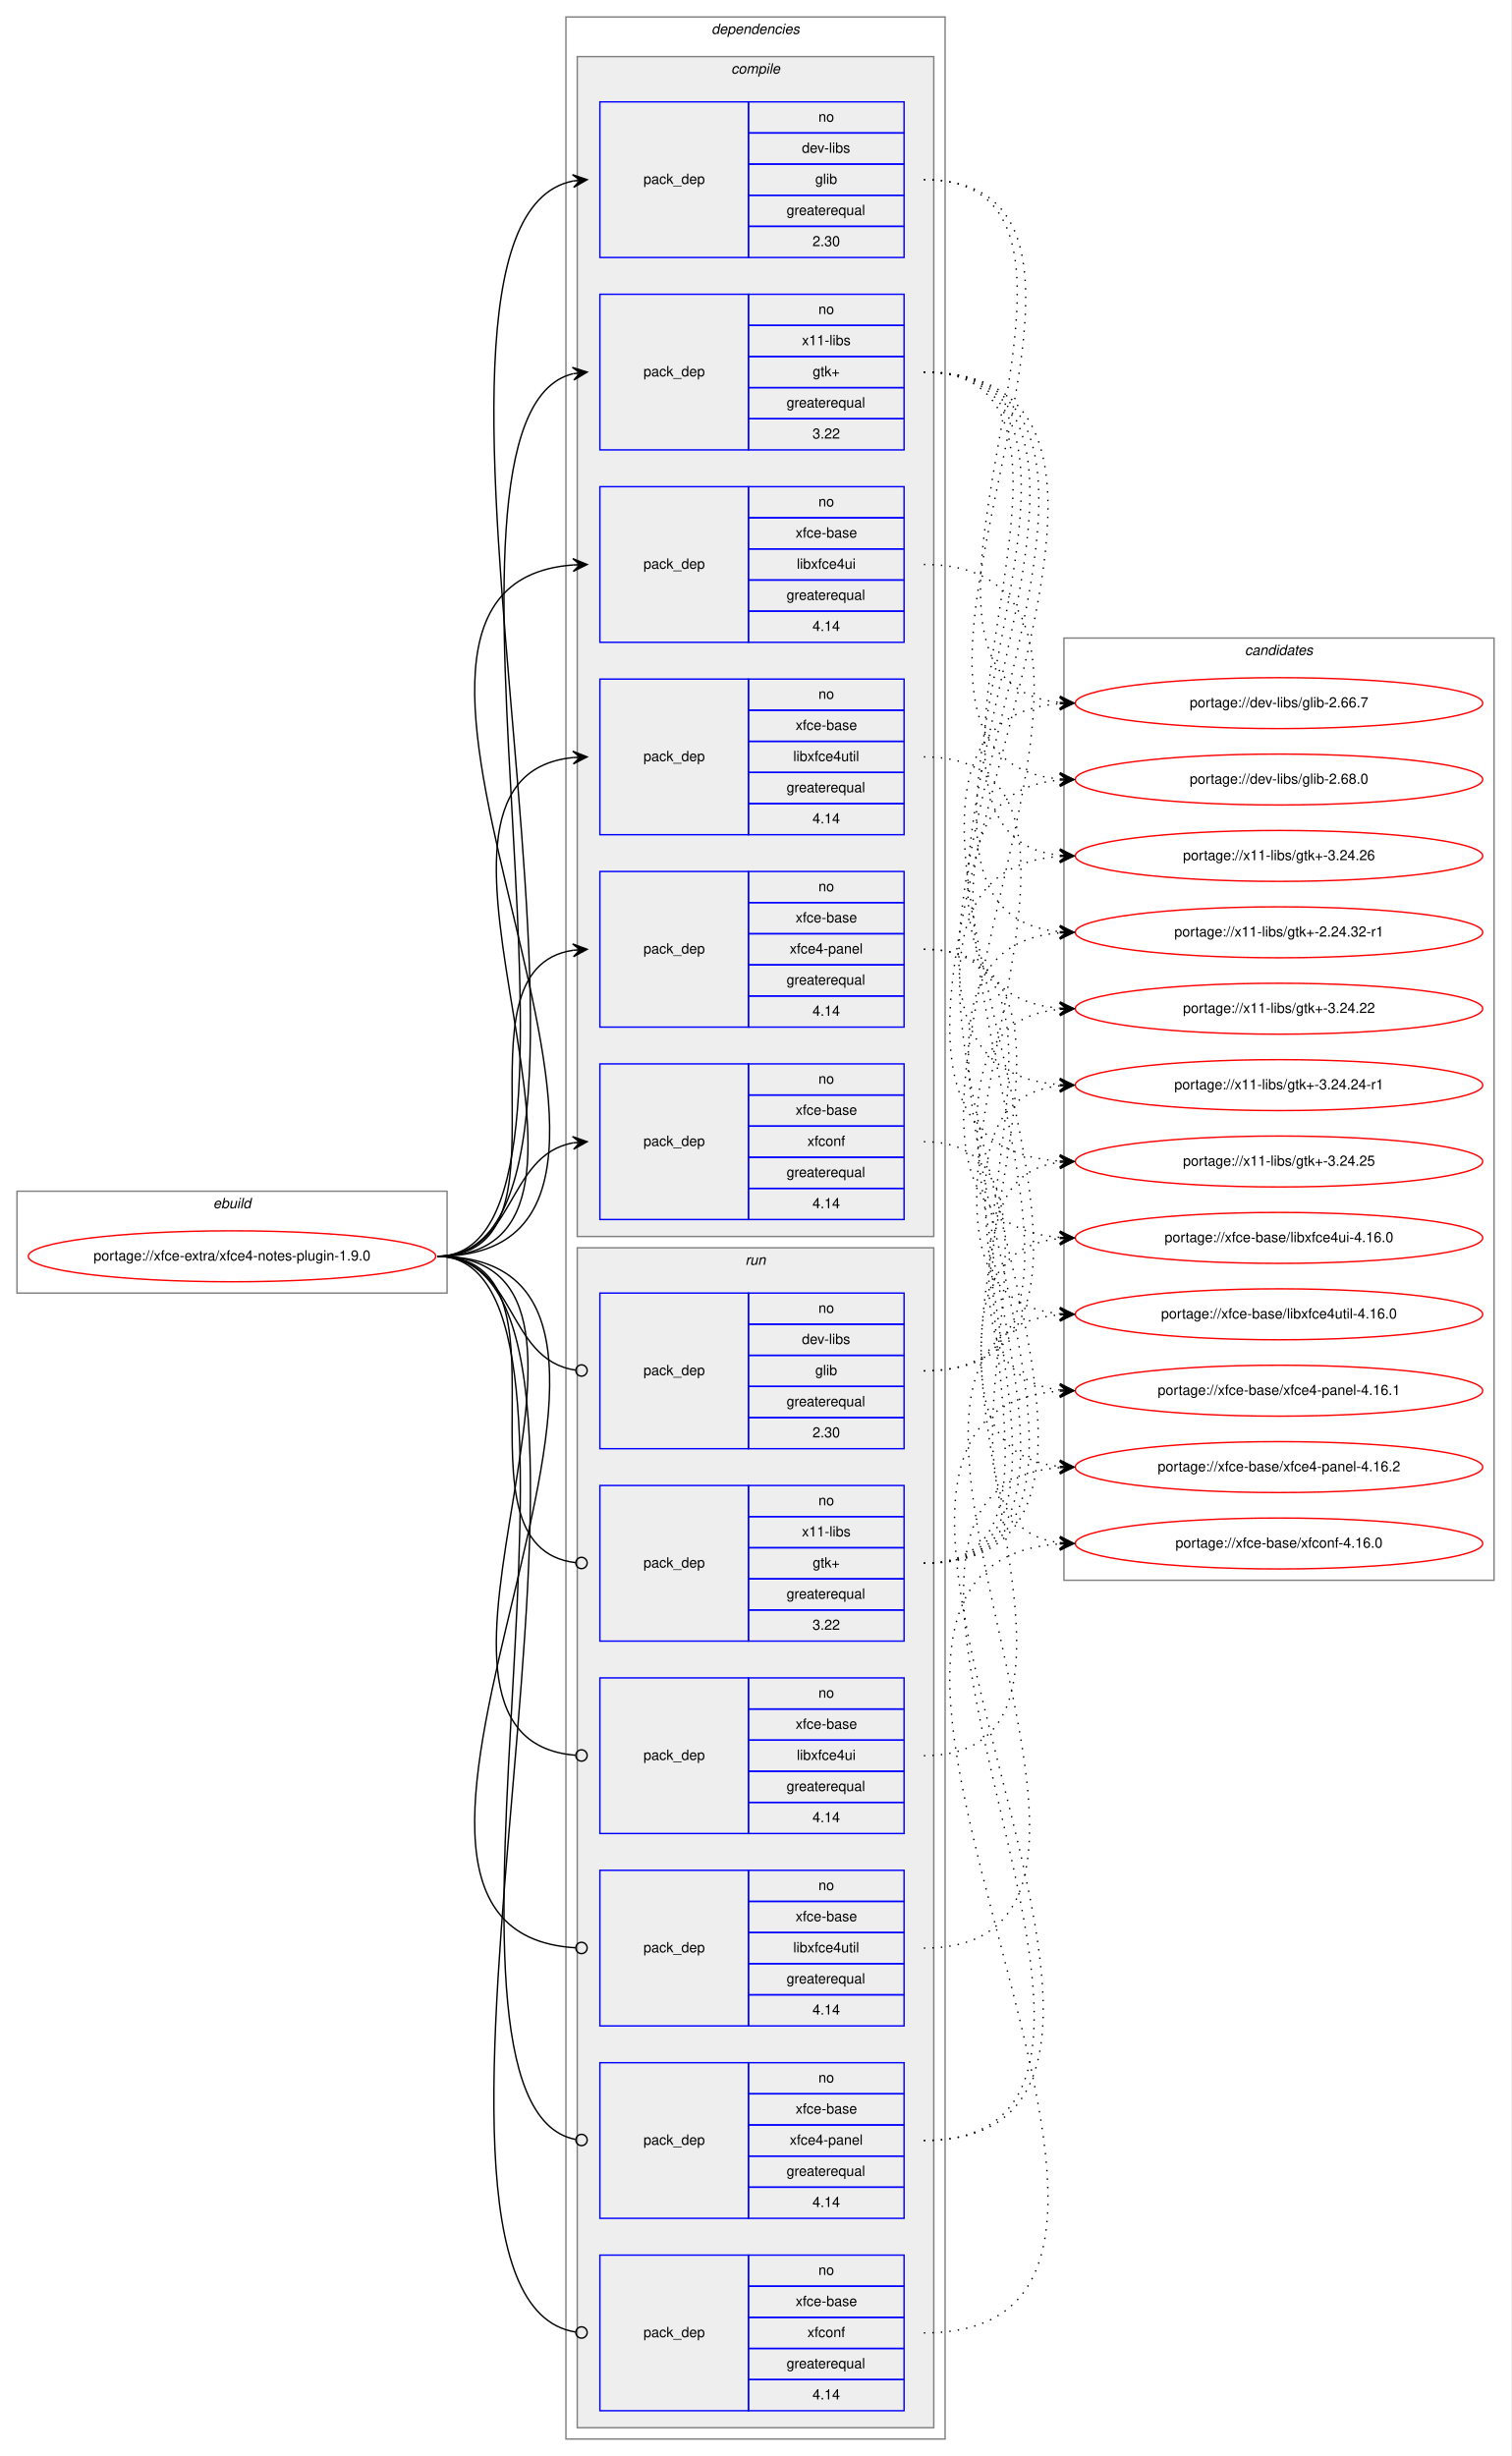
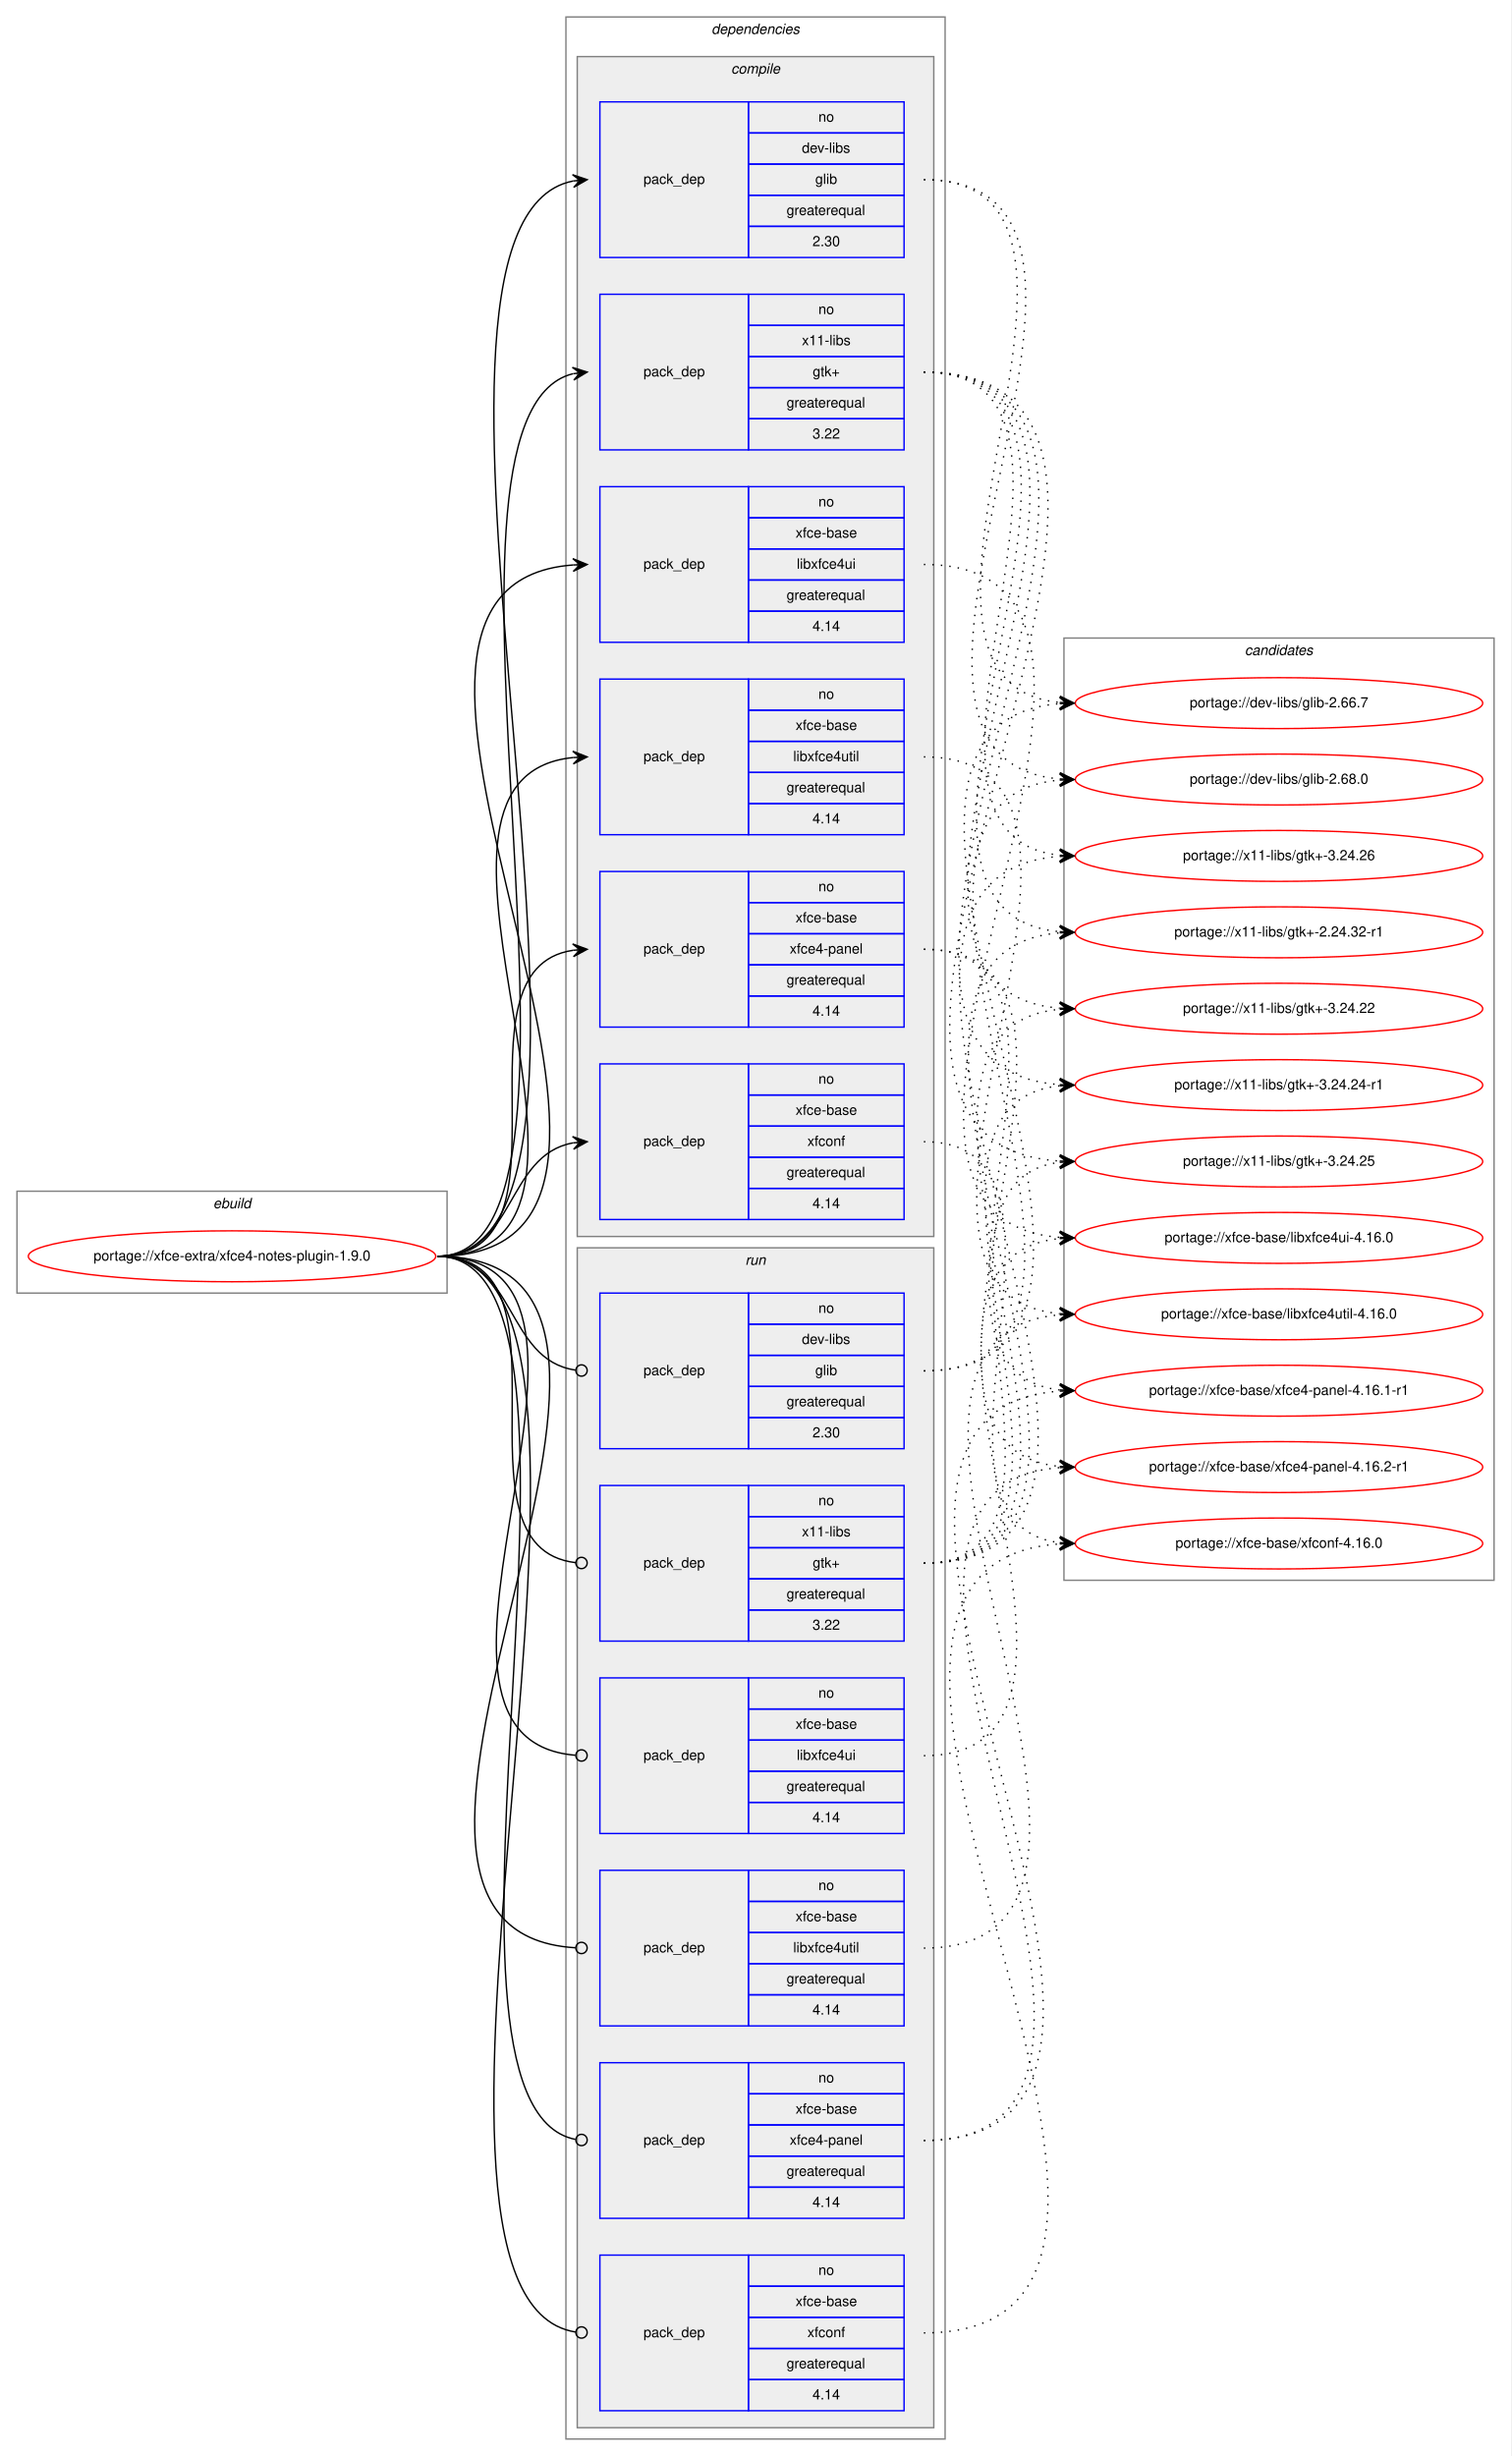
<svg xmlns="http://www.w3.org/2000/svg" xmlns:xlink="http://www.w3.org/1999/xlink" width="1068pt" height="1736pt" viewBox="0.00 0.00 1068.00 1736.00">
  <g id="graph0" class="graph" transform="scale(1 1) rotate(0) translate(4 1732)">
    <polygon fill="white" stroke="transparent" points="-4,4 -4,-1732 1064,-1732 1064,4 -4,4" />
    <g id="clust1" class="cluster">
      <polygon fill="none" stroke="gray" points="8,-818 8,-890 312,-890 312,-818 8,-818" />
      <text text-anchor="start" x="146.66" y="-878" font-family="Helvetica,sans-Serif" font-style="italic" font-size="10.00">ebuild</text>
    </g>
    <g id="clust2" class="cluster">
      <polygon fill="none" stroke="gray" points="396,-8 396,-1720 664,-1720 664,-8 396,-8" />
      <text text-anchor="start" x="498.88" y="-1708" font-family="Helvetica,sans-Serif" font-style="italic" font-size="10.00">dependencies</text>
    </g>
    <g id="clust3" class="cluster">
      <polygon fill="#eeeeee" stroke="gray" points="404,-858 404,-1692 656,-1692 656,-858 404,-858" />
      <text text-anchor="start" x="512.78" y="-1680" font-family="Helvetica,sans-Serif" font-style="italic" font-size="10.00">compile</text>
    </g>
    <g id="clust11" class="cluster">
      <polygon fill="#eeeeee" stroke="gray" points="404,-16 404,-850 656,-850 656,-16 404,-16" />
      <text text-anchor="start" x="522.78" y="-838" font-family="Helvetica,sans-Serif" font-style="italic" font-size="10.00">run</text>
    </g>
    <g id="clust18" class="cluster">
      <polygon fill="none" stroke="gray" points="748,-615 748,-1281 1052,-1281 1052,-615 748,-615" />
      <text text-anchor="start" x="875.82" y="-1269" font-family="Helvetica,sans-Serif" font-style="italic" font-size="10.00">candidates</text>
    </g>
    <g id="node1" class="node">
      <g id="a_node1">
        <a xlink:href="../xfce-extra/xfce4-notes-plugin-1.9.0.svg" xlink:title="portage://xfce-extra/xfce4-notes-plugin-1.9.0">
          <ellipse fill="none" stroke="red" cx="160" cy="-844" rx="144" ry="18" />
          <text text-anchor="middle" x="160" y="-841" font-family="Helvetica,sans-Serif" font-size="10.00">portage://xfce-extra/xfce4-notes-plugin-1.9.0</text>
        </a>
      </g>
    </g>
    <g id="node2" class="node">
      <polygon fill="none" stroke="blue" points="420,-1550 420,-1660 525,-1660 525,-1550 420,-1550" />
      <text text-anchor="start" x="450.82" y="-1602" font-family="Helvetica,sans-Serif" font-size="10.00">pack_dep</text>
      <polygon fill="none" stroke="blue" points="525,-1638 525,-1660 635,-1660 635,-1638 525,-1638" />
      <text text-anchor="start" x="574.44" y="-1646" font-family="Helvetica,sans-Serif" font-size="10.00">no</text>
      <polygon fill="none" stroke="blue" points="525,-1616 525,-1638 635,-1638 635,-1616 525,-1616" />
      <text text-anchor="start" x="562.78" y="-1624" font-family="Helvetica,sans-Serif" font-size="10.00">dev-libs</text>
      <polygon fill="none" stroke="blue" points="525,-1594 525,-1616 635,-1616 635,-1594 525,-1594" />
      <text text-anchor="start" x="572.22" y="-1602" font-family="Helvetica,sans-Serif" font-size="10.00">glib</text>
      <polygon fill="none" stroke="blue" points="525,-1572 525,-1594 635,-1594 635,-1572 525,-1572" />
      <text text-anchor="start" x="551.94" y="-1580" font-family="Helvetica,sans-Serif" font-size="10.00">greaterequal</text>
      <polygon fill="none" stroke="blue" points="525,-1550 525,-1572 635,-1572 635,-1550 525,-1550" />
      <text text-anchor="start" x="570.27" y="-1558" font-family="Helvetica,sans-Serif" font-size="10.00">2.30</text>
    </g>
    <g id="edge1" class="edge">
      <path fill="none" stroke="black" d="M305,-844C472.24,-844 249.74,-1574.11 401,-1604.05" />
      <polygon fill="black" stroke="black" points="411,-1605 400.62,-1608.54 406.02,-1604.53 401.04,-1604.06 401.04,-1604.06 401.04,-1604.06 406.02,-1604.53 401.47,-1599.58 411,-1605 411,-1605" />
    </g>
    <g id="node3" class="node">
      <polygon fill="none" stroke="blue" points="420,-1414 420,-1524 525,-1524 525,-1414 420,-1414" />
      <text text-anchor="start" x="450.82" y="-1466" font-family="Helvetica,sans-Serif" font-size="10.00">pack_dep</text>
      <polygon fill="none" stroke="blue" points="525,-1502 525,-1524 635,-1524 635,-1502 525,-1502" />
      <text text-anchor="start" x="574.44" y="-1510" font-family="Helvetica,sans-Serif" font-size="10.00">no</text>
      <polygon fill="none" stroke="blue" points="525,-1480 525,-1502 635,-1502 635,-1480 525,-1480" />
      <text text-anchor="start" x="562.78" y="-1488" font-family="Helvetica,sans-Serif" font-size="10.00">x11-libs</text>
      <polygon fill="none" stroke="blue" points="525,-1458 525,-1480 635,-1480 635,-1458 525,-1458" />
      <text text-anchor="start" x="570.41" y="-1466" font-family="Helvetica,sans-Serif" font-size="10.00">gtk+</text>
      <polygon fill="none" stroke="blue" points="525,-1436 525,-1458 635,-1458 635,-1436 525,-1436" />
      <text text-anchor="start" x="551.94" y="-1444" font-family="Helvetica,sans-Serif" font-size="10.00">greaterequal</text>
      <polygon fill="none" stroke="blue" points="525,-1414 525,-1436 635,-1436 635,-1414 525,-1414" />
      <text text-anchor="start" x="570.27" y="-1422" font-family="Helvetica,sans-Serif" font-size="10.00">3.22</text>
    </g>
    <g id="edge2" class="edge">
      <path fill="none" stroke="black" d="M305,-844C442.3,-844 278.85,-1437.66 400.87,-1467.81" />
      <polygon fill="black" stroke="black" points="411,-1469 400.54,-1472.3 406.03,-1468.42 401.07,-1467.83 401.07,-1467.83 401.07,-1467.83 406.03,-1468.42 401.59,-1463.37 411,-1469 411,-1469" />
    </g>
    <g id="node4" class="node">
      <polygon fill="none" stroke="blue" points="420,-1278 420,-1388 525,-1388 525,-1278 420,-1278" />
      <text text-anchor="start" x="450.82" y="-1330" font-family="Helvetica,sans-Serif" font-size="10.00">pack_dep</text>
      <polygon fill="none" stroke="blue" points="525,-1366 525,-1388 635,-1388 635,-1366 525,-1366" />
      <text text-anchor="start" x="574.44" y="-1374" font-family="Helvetica,sans-Serif" font-size="10.00">no</text>
      <polygon fill="none" stroke="blue" points="525,-1344 525,-1366 635,-1366 635,-1344 525,-1344" />
      <text text-anchor="start" x="558.33" y="-1352" font-family="Helvetica,sans-Serif" font-size="10.00">xfce-base</text>
      <polygon fill="none" stroke="blue" points="525,-1322 525,-1344 635,-1344 635,-1322 525,-1322" />
      <text text-anchor="start" x="559.16" y="-1330" font-family="Helvetica,sans-Serif" font-size="10.00">libxfce4ui</text>
      <polygon fill="none" stroke="blue" points="525,-1300 525,-1322 635,-1322 635,-1300 525,-1300" />
      <text text-anchor="start" x="551.94" y="-1308" font-family="Helvetica,sans-Serif" font-size="10.00">greaterequal</text>
      <polygon fill="none" stroke="blue" points="525,-1278 525,-1300 635,-1300 635,-1278 525,-1278" />
      <text text-anchor="start" x="570.27" y="-1286" font-family="Helvetica,sans-Serif" font-size="10.00">4.14</text>
    </g>
    <g id="edge3" class="edge">
      <path fill="none" stroke="black" d="M305,-844C523.91,-844 199.07,-1317.84 400.98,-1332.65" />
      <polygon fill="black" stroke="black" points="411,-1333 400.85,-1337.14 406,-1332.82 401.01,-1332.65 401.01,-1332.65 401.01,-1332.65 406,-1332.82 401.17,-1328.15 411,-1333 411,-1333" />
    </g>
    <g id="node5" class="node">
      <polygon fill="none" stroke="blue" points="420,-1142 420,-1252 525,-1252 525,-1142 420,-1142" />
      <text text-anchor="start" x="450.82" y="-1194" font-family="Helvetica,sans-Serif" font-size="10.00">pack_dep</text>
      <polygon fill="none" stroke="blue" points="525,-1230 525,-1252 635,-1252 635,-1230 525,-1230" />
      <text text-anchor="start" x="574.44" y="-1238" font-family="Helvetica,sans-Serif" font-size="10.00">no</text>
      <polygon fill="none" stroke="blue" points="525,-1208 525,-1230 635,-1230 635,-1208 525,-1208" />
      <text text-anchor="start" x="558.33" y="-1216" font-family="Helvetica,sans-Serif" font-size="10.00">xfce-base</text>
      <polygon fill="none" stroke="blue" points="525,-1186 525,-1208 635,-1208 635,-1186 525,-1186" />
      <text text-anchor="start" x="556.66" y="-1194" font-family="Helvetica,sans-Serif" font-size="10.00">libxfce4util</text>
      <polygon fill="none" stroke="blue" points="525,-1164 525,-1186 635,-1186 635,-1164 525,-1164" />
      <text text-anchor="start" x="551.94" y="-1172" font-family="Helvetica,sans-Serif" font-size="10.00">greaterequal</text>
      <polygon fill="none" stroke="blue" points="525,-1142 525,-1164 635,-1164 635,-1142 525,-1142" />
      <text text-anchor="start" x="570.27" y="-1150" font-family="Helvetica,sans-Serif" font-size="10.00">4.14</text>
    </g>
    <g id="edge4" class="edge">
      <path fill="none" stroke="black" d="M305,-844C465.29,-844 256.54,-1181.99 400.97,-1196.52" />
      <polygon fill="black" stroke="black" points="411,-1197 400.8,-1201.02 406.01,-1196.76 401.01,-1196.52 401.01,-1196.52 401.01,-1196.52 406.01,-1196.76 401.23,-1192.03 411,-1197 411,-1197" />
    </g>
    <g id="node6" class="node">
      <polygon fill="none" stroke="blue" points="420,-1006 420,-1116 525,-1116 525,-1006 420,-1006" />
      <text text-anchor="start" x="450.82" y="-1058" font-family="Helvetica,sans-Serif" font-size="10.00">pack_dep</text>
      <polygon fill="none" stroke="blue" points="525,-1094 525,-1116 635,-1116 635,-1094 525,-1094" />
      <text text-anchor="start" x="574.44" y="-1102" font-family="Helvetica,sans-Serif" font-size="10.00">no</text>
      <polygon fill="none" stroke="blue" points="525,-1072 525,-1094 635,-1094 635,-1072 525,-1072" />
      <text text-anchor="start" x="558.33" y="-1080" font-family="Helvetica,sans-Serif" font-size="10.00">xfce-base</text>
      <polygon fill="none" stroke="blue" points="525,-1050 525,-1072 635,-1072 635,-1050 525,-1050" />
      <text text-anchor="start" x="554.16" y="-1058" font-family="Helvetica,sans-Serif" font-size="10.00">xfce4-panel</text>
      <polygon fill="none" stroke="blue" points="525,-1028 525,-1050 635,-1050 635,-1028 525,-1028" />
      <text text-anchor="start" x="551.94" y="-1036" font-family="Helvetica,sans-Serif" font-size="10.00">greaterequal</text>
      <polygon fill="none" stroke="blue" points="525,-1006 525,-1028 635,-1028 635,-1006 525,-1006" />
      <text text-anchor="start" x="570.27" y="-1014" font-family="Helvetica,sans-Serif" font-size="10.00">4.14</text>
    </g>
    <g id="edge5" class="edge">
      <path fill="none" stroke="black" d="M305,-844C408.77,-844 310.64,-1046.83 401.01,-1060.3" />
      <polygon fill="black" stroke="black" points="411,-1061 400.71,-1064.79 406.01,-1060.65 401.02,-1060.3 401.02,-1060.3 401.02,-1060.3 406.01,-1060.65 401.34,-1055.81 411,-1061 411,-1061" />
    </g>
    <g id="node7" class="node">
      <polygon fill="none" stroke="blue" points="420,-870 420,-980 525,-980 525,-870 420,-870" />
      <text text-anchor="start" x="450.82" y="-922" font-family="Helvetica,sans-Serif" font-size="10.00">pack_dep</text>
      <polygon fill="none" stroke="blue" points="525,-958 525,-980 635,-980 635,-958 525,-958" />
      <text text-anchor="start" x="574.44" y="-966" font-family="Helvetica,sans-Serif" font-size="10.00">no</text>
      <polygon fill="none" stroke="blue" points="525,-936 525,-958 635,-958 635,-936 525,-936" />
      <text text-anchor="start" x="558.33" y="-944" font-family="Helvetica,sans-Serif" font-size="10.00">xfce-base</text>
      <polygon fill="none" stroke="blue" points="525,-914 525,-936 635,-936 635,-914 525,-914" />
      <text text-anchor="start" x="566.66" y="-922" font-family="Helvetica,sans-Serif" font-size="10.00">xfconf</text>
      <polygon fill="none" stroke="blue" points="525,-892 525,-914 635,-914 635,-892 525,-892" />
      <text text-anchor="start" x="551.94" y="-900" font-family="Helvetica,sans-Serif" font-size="10.00">greaterequal</text>
      <polygon fill="none" stroke="blue" points="525,-870 525,-892 635,-892 635,-870 525,-870" />
      <text text-anchor="start" x="570.27" y="-878" font-family="Helvetica,sans-Serif" font-size="10.00">4.14</text>
    </g>
    <g id="edge6" class="edge">
      <path fill="none" stroke="black" d="M305,-844C360.7,-844 352.97,-915.49 400.99,-924.15" />
      <polygon fill="black" stroke="black" points="411,-925 400.65,-928.63 406.02,-924.57 401.04,-924.15 401.04,-924.15 401.04,-924.15 406.02,-924.57 401.42,-919.67 411,-925 411,-925" />
    </g>
    <g id="node8" class="node">
      <polygon fill="none" stroke="blue" points="420,-708 420,-818 525,-818 525,-708 420,-708" />
      <text text-anchor="start" x="450.82" y="-760" font-family="Helvetica,sans-Serif" font-size="10.00">pack_dep</text>
      <polygon fill="none" stroke="blue" points="525,-796 525,-818 635,-818 635,-796 525,-796" />
      <text text-anchor="start" x="574.44" y="-804" font-family="Helvetica,sans-Serif" font-size="10.00">no</text>
      <polygon fill="none" stroke="blue" points="525,-774 525,-796 635,-796 635,-774 525,-774" />
      <text text-anchor="start" x="562.78" y="-782" font-family="Helvetica,sans-Serif" font-size="10.00">dev-libs</text>
      <polygon fill="none" stroke="blue" points="525,-752 525,-774 635,-774 635,-752 525,-752" />
      <text text-anchor="start" x="572.22" y="-760" font-family="Helvetica,sans-Serif" font-size="10.00">glib</text>
      <polygon fill="none" stroke="blue" points="525,-730 525,-752 635,-752 635,-730 525,-730" />
      <text text-anchor="start" x="551.94" y="-738" font-family="Helvetica,sans-Serif" font-size="10.00">greaterequal</text>
      <polygon fill="none" stroke="blue" points="525,-708 525,-730 635,-730 635,-708 525,-708" />
      <text text-anchor="start" x="570.27" y="-716" font-family="Helvetica,sans-Serif" font-size="10.00">2.30</text>
    </g>
    <g id="edge7" class="edge">
      <path fill="none" stroke="black" d="M305,-844C361.4,-844 352.77,-770.72 402.81,-763.56" />
      <ellipse fill="none" stroke="black" cx="407.01" cy="-763.27" rx="4" ry="4" />
    </g>
    <g id="node9" class="node">
      <polygon fill="none" stroke="blue" points="420,-572 420,-682 525,-682 525,-572 420,-572" />
      <text text-anchor="start" x="450.82" y="-624" font-family="Helvetica,sans-Serif" font-size="10.00">pack_dep</text>
      <polygon fill="none" stroke="blue" points="525,-660 525,-682 635,-682 635,-660 525,-660" />
      <text text-anchor="start" x="574.44" y="-668" font-family="Helvetica,sans-Serif" font-size="10.00">no</text>
      <polygon fill="none" stroke="blue" points="525,-638 525,-660 635,-660 635,-638 525,-638" />
      <text text-anchor="start" x="562.78" y="-646" font-family="Helvetica,sans-Serif" font-size="10.00">x11-libs</text>
      <polygon fill="none" stroke="blue" points="525,-616 525,-638 635,-638 635,-616 525,-616" />
      <text text-anchor="start" x="570.41" y="-624" font-family="Helvetica,sans-Serif" font-size="10.00">gtk+</text>
      <polygon fill="none" stroke="blue" points="525,-594 525,-616 635,-616 635,-594 525,-594" />
      <text text-anchor="start" x="551.94" y="-602" font-family="Helvetica,sans-Serif" font-size="10.00">greaterequal</text>
      <polygon fill="none" stroke="blue" points="525,-572 525,-594 635,-594 635,-572 525,-572" />
      <text text-anchor="start" x="570.27" y="-580" font-family="Helvetica,sans-Serif" font-size="10.00">3.22</text>
    </g>
    <g id="edge8" class="edge">
      <path fill="none" stroke="black" d="M305,-844C409.51,-844 309.24,-638.29 402.95,-627.44" />
      <ellipse fill="none" stroke="black" cx="407.01" cy="-627.22" rx="4" ry="4" />
    </g>
    <g id="node10" class="node">
      <polygon fill="none" stroke="blue" points="420,-436 420,-546 525,-546 525,-436 420,-436" />
      <text text-anchor="start" x="450.82" y="-488" font-family="Helvetica,sans-Serif" font-size="10.00">pack_dep</text>
      <polygon fill="none" stroke="blue" points="525,-524 525,-546 635,-546 635,-524 525,-524" />
      <text text-anchor="start" x="574.44" y="-532" font-family="Helvetica,sans-Serif" font-size="10.00">no</text>
      <polygon fill="none" stroke="blue" points="525,-502 525,-524 635,-524 635,-502 525,-502" />
      <text text-anchor="start" x="558.33" y="-510" font-family="Helvetica,sans-Serif" font-size="10.00">xfce-base</text>
      <polygon fill="none" stroke="blue" points="525,-480 525,-502 635,-502 635,-480 525,-480" />
      <text text-anchor="start" x="559.16" y="-488" font-family="Helvetica,sans-Serif" font-size="10.00">libxfce4ui</text>
      <polygon fill="none" stroke="blue" points="525,-458 525,-480 635,-480 635,-458 525,-458" />
      <text text-anchor="start" x="551.94" y="-466" font-family="Helvetica,sans-Serif" font-size="10.00">greaterequal</text>
      <polygon fill="none" stroke="blue" points="525,-436 525,-458 635,-458 635,-436 525,-436" />
      <text text-anchor="start" x="570.27" y="-444" font-family="Helvetica,sans-Serif" font-size="10.00">4.14</text>
    </g>
    <g id="edge9" class="edge">
      <path fill="none" stroke="black" d="M305,-844C465.93,-844 254.86,-503.3 402.71,-491.32" />
      <ellipse fill="none" stroke="black" cx="407" cy="-491.16" rx="4" ry="4" />
    </g>
    <g id="node11" class="node">
      <polygon fill="none" stroke="blue" points="420,-300 420,-410 525,-410 525,-300 420,-300" />
      <text text-anchor="start" x="450.82" y="-352" font-family="Helvetica,sans-Serif" font-size="10.00">pack_dep</text>
      <polygon fill="none" stroke="blue" points="525,-388 525,-410 635,-410 635,-388 525,-388" />
      <text text-anchor="start" x="574.44" y="-396" font-family="Helvetica,sans-Serif" font-size="10.00">no</text>
      <polygon fill="none" stroke="blue" points="525,-366 525,-388 635,-388 635,-366 525,-366" />
      <text text-anchor="start" x="558.33" y="-374" font-family="Helvetica,sans-Serif" font-size="10.00">xfce-base</text>
      <polygon fill="none" stroke="blue" points="525,-344 525,-366 635,-366 635,-344 525,-344" />
      <text text-anchor="start" x="556.66" y="-352" font-family="Helvetica,sans-Serif" font-size="10.00">libxfce4util</text>
      <polygon fill="none" stroke="blue" points="525,-322 525,-344 635,-344 635,-322 525,-322" />
      <text text-anchor="start" x="551.94" y="-330" font-family="Helvetica,sans-Serif" font-size="10.00">greaterequal</text>
      <polygon fill="none" stroke="blue" points="525,-300 525,-322 635,-322 635,-300 525,-300" />
      <text text-anchor="start" x="570.27" y="-308" font-family="Helvetica,sans-Serif" font-size="10.00">4.14</text>
    </g>
    <g id="edge10" class="edge">
      <path fill="none" stroke="black" d="M305,-844C524.56,-844 197.13,-367.34 402.8,-355.23" />
      <ellipse fill="none" stroke="black" cx="407" cy="-355.11" rx="4" ry="4" />
    </g>
    <g id="node12" class="node">
      <polygon fill="none" stroke="blue" points="420,-164 420,-274 525,-274 525,-164 420,-164" />
      <text text-anchor="start" x="450.82" y="-216" font-family="Helvetica,sans-Serif" font-size="10.00">pack_dep</text>
      <polygon fill="none" stroke="blue" points="525,-252 525,-274 635,-274 635,-252 525,-252" />
      <text text-anchor="start" x="574.44" y="-260" font-family="Helvetica,sans-Serif" font-size="10.00">no</text>
      <polygon fill="none" stroke="blue" points="525,-230 525,-252 635,-252 635,-230 525,-230" />
      <text text-anchor="start" x="558.33" y="-238" font-family="Helvetica,sans-Serif" font-size="10.00">xfce-base</text>
      <polygon fill="none" stroke="blue" points="525,-208 525,-230 635,-230 635,-208 525,-208" />
      <text text-anchor="start" x="554.16" y="-216" font-family="Helvetica,sans-Serif" font-size="10.00">xfce4-panel</text>
      <polygon fill="none" stroke="blue" points="525,-186 525,-208 635,-208 635,-186 525,-186" />
      <text text-anchor="start" x="551.94" y="-194" font-family="Helvetica,sans-Serif" font-size="10.00">greaterequal</text>
      <polygon fill="none" stroke="blue" points="525,-164 525,-186 635,-186 635,-164 525,-164" />
      <text text-anchor="start" x="570.27" y="-172" font-family="Helvetica,sans-Serif" font-size="10.00">4.14</text>
    </g>
    <g id="edge11" class="edge">
      <path fill="none" stroke="black" d="M305,-844C442.98,-844 277.2,-244.37 402.73,-219.78" />
      <ellipse fill="none" stroke="black" cx="407.02" cy="-219.37" rx="4" ry="4" />
    </g>
    <g id="node13" class="node">
      <polygon fill="none" stroke="blue" points="420,-28 420,-138 525,-138 525,-28 420,-28" />
      <text text-anchor="start" x="450.82" y="-80" font-family="Helvetica,sans-Serif" font-size="10.00">pack_dep</text>
      <polygon fill="none" stroke="blue" points="525,-116 525,-138 635,-138 635,-116 525,-116" />
      <text text-anchor="start" x="574.44" y="-124" font-family="Helvetica,sans-Serif" font-size="10.00">no</text>
      <polygon fill="none" stroke="blue" points="525,-94 525,-116 635,-116 635,-94 525,-94" />
      <text text-anchor="start" x="558.33" y="-102" font-family="Helvetica,sans-Serif" font-size="10.00">xfce-base</text>
      <polygon fill="none" stroke="blue" points="525,-72 525,-94 635,-94 635,-72 525,-72" />
      <text text-anchor="start" x="566.66" y="-80" font-family="Helvetica,sans-Serif" font-size="10.00">xfconf</text>
      <polygon fill="none" stroke="blue" points="525,-50 525,-72 635,-72 635,-50 525,-50" />
      <text text-anchor="start" x="551.94" y="-58" font-family="Helvetica,sans-Serif" font-size="10.00">greaterequal</text>
      <polygon fill="none" stroke="blue" points="525,-28 525,-50 635,-50 635,-28 525,-28" />
      <text text-anchor="start" x="570.27" y="-36" font-family="Helvetica,sans-Serif" font-size="10.00">4.14</text>
    </g>
    <g id="edge12" class="edge">
      <path fill="none" stroke="black" d="M305,-844C472.91,-844 247.96,-108.06 402.83,-83.62" />
      <ellipse fill="none" stroke="black" cx="407.01" cy="-83.3" rx="4" ry="4" />
    </g>
    <g id="node14" class="node">
      <g id="a_node14">
        <a xlink:href="../dev-libs/glib-2.66.7.svg" xlink:title="portage://dev-libs/glib-2.66.7">
          <ellipse fill="none" stroke="red" cx="900" cy="-1235" rx="144" ry="18" />
          <text text-anchor="middle" x="900" y="-1232" font-family="Helvetica,sans-Serif" font-size="10.00">portage://dev-libs/glib-2.66.7</text>
        </a>
      </g>
    </g>
    <g id="edge13" class="edge">
      <path fill="none" stroke="black" stroke-dasharray="1,5" d="M649,-1605C816.55,-1605 593.45,-1250.02 744.98,-1235.46" />
      <polygon fill="black" stroke="black" points="755,-1235 745.22,-1239.95 750.01,-1235.23 745.01,-1235.46 745.01,-1235.46 745.01,-1235.46 750.01,-1235.23 744.8,-1230.96 755,-1235 755,-1235" />
    </g>
    <g id="node15" class="node">
      <g id="a_node15">
        <a xlink:href="../dev-libs/glib-2.68.0.svg" xlink:title="portage://dev-libs/glib-2.68.0">
          <ellipse fill="none" stroke="red" cx="900" cy="-1181" rx="144" ry="18" />
          <text text-anchor="middle" x="900" y="-1178" font-family="Helvetica,sans-Serif" font-size="10.00">portage://dev-libs/glib-2.68.0</text>
        </a>
      </g>
    </g>
    <g id="edge14" class="edge">
      <path fill="none" stroke="black" stroke-dasharray="1,5" d="M649,-1605C839.73,-1605 570.81,-1196.18 744.93,-1181.41" />
      <polygon fill="black" stroke="black" points="755,-1181 745.19,-1185.9 750,-1181.2 745.01,-1181.41 745.01,-1181.41 745.01,-1181.41 750,-1181.2 744.83,-1176.91 755,-1181 755,-1181" />
    </g>
    <g id="node16" class="node">
      <g id="a_node16">
        <a xlink:href="../x11-libs/gtk+-2.24.32-r1.svg" xlink:title="portage://x11-libs/gtk+-2.24.32-r1">
          <ellipse fill="none" stroke="red" cx="900" cy="-1073" rx="144" ry="18" />
          <text text-anchor="middle" x="900" y="-1070" font-family="Helvetica,sans-Serif" font-size="10.00">portage://x11-libs/gtk+-2.24.32-r1</text>
        </a>
      </g>
    </g>
    <g id="edge15" class="edge">
      <path fill="none" stroke="black" stroke-dasharray="1,5" d="M649,-1469C827.64,-1469 582.73,-1088.32 744.82,-1073.45" />
      <polygon fill="black" stroke="black" points="755,-1073 745.21,-1077.93 750,-1073.22 745.01,-1073.44 745.01,-1073.44 745.01,-1073.44 750,-1073.22 744.81,-1068.94 755,-1073 755,-1073" />
    </g>
    <g id="node17" class="node">
      <g id="a_node17">
        <a xlink:href="../x11-libs/gtk+-3.24.22.svg" xlink:title="portage://x11-libs/gtk+-3.24.22">
          <ellipse fill="none" stroke="red" cx="900" cy="-1019" rx="144" ry="18" />
          <text text-anchor="middle" x="900" y="-1016" font-family="Helvetica,sans-Serif" font-size="10.00">portage://x11-libs/gtk+-3.24.22</text>
        </a>
      </g>
    </g>
    <g id="edge16" class="edge">
      <path fill="none" stroke="black" stroke-dasharray="1,5" d="M649,-1469C850.96,-1469 559.8,-1034.25 744.91,-1019.39" />
      <polygon fill="black" stroke="black" points="755,-1019 745.18,-1023.88 750,-1019.19 745.01,-1019.39 745.01,-1019.39 745.01,-1019.39 750,-1019.19 744.83,-1014.89 755,-1019 755,-1019" />
    </g>
    <g id="node18" class="node">
      <g id="a_node18">
        <a xlink:href="../x11-libs/gtk+-3.24.24-r1.svg" xlink:title="portage://x11-libs/gtk+-3.24.24-r1">
          <ellipse fill="none" stroke="red" cx="900" cy="-965" rx="144" ry="18" />
          <text text-anchor="middle" x="900" y="-962" font-family="Helvetica,sans-Serif" font-size="10.00">portage://x11-libs/gtk+-3.24.24-r1</text>
        </a>
      </g>
    </g>
    <g id="edge17" class="edge">
      <path fill="none" stroke="black" stroke-dasharray="1,5" d="M649,-1469C874.44,-1469 536.62,-980.14 745,-965.34" />
      <polygon fill="black" stroke="black" points="755,-965 745.16,-969.84 750,-965.17 745.01,-965.34 745.01,-965.34 745.01,-965.34 750,-965.17 744.85,-960.85 755,-965 755,-965" />
    </g>
    <g id="node19" class="node">
      <g id="a_node19">
        <a xlink:href="../x11-libs/gtk+-3.24.25.svg" xlink:title="portage://x11-libs/gtk+-3.24.25">
          <ellipse fill="none" stroke="red" cx="900" cy="-911" rx="144" ry="18" />
          <text text-anchor="middle" x="900" y="-908" font-family="Helvetica,sans-Serif" font-size="10.00">portage://x11-libs/gtk+-3.24.25</text>
        </a>
      </g>
    </g>
    <g id="edge18" class="edge">
      <path fill="none" stroke="black" stroke-dasharray="1,5" d="M649,-1469C897.86,-1469 513.73,-926.69 744.66,-911.33" />
      <polygon fill="black" stroke="black" points="755,-911 745.15,-915.82 750,-911.16 745.01,-911.32 745.01,-911.32 745.01,-911.32 750,-911.16 744.86,-906.82 755,-911 755,-911" />
    </g>
    <g id="node20" class="node">
      <g id="a_node20">
        <a xlink:href="../x11-libs/gtk+-3.24.26.svg" xlink:title="portage://x11-libs/gtk+-3.24.26">
          <ellipse fill="none" stroke="red" cx="900" cy="-1127" rx="144" ry="18" />
          <text text-anchor="middle" x="900" y="-1124" font-family="Helvetica,sans-Serif" font-size="10.00">portage://x11-libs/gtk+-3.24.26</text>
        </a>
      </g>
    </g>
    <g id="edge19" class="edge">
      <path fill="none" stroke="black" stroke-dasharray="1,5" d="M649,-1469C804.56,-1469 605.21,-1142.19 744.83,-1127.51" />
      <polygon fill="black" stroke="black" points="755,-1127 745.24,-1132 750.01,-1127.25 745.01,-1127.5 745.01,-1127.5 745.01,-1127.5 750.01,-1127.25 744.79,-1123.01 755,-1127 755,-1127" />
    </g>
    <g id="node21" class="node">
      <g id="a_node21">
        <a xlink:href="../xfce-base/libxfce4ui-4.16.0.svg" xlink:title="portage://xfce-base/libxfce4ui-4.16.0">
          <ellipse fill="none" stroke="red" cx="900" cy="-857" rx="144" ry="18" />
          <text text-anchor="middle" x="900" y="-854" font-family="Helvetica,sans-Serif" font-size="10.00">portage://xfce-base/libxfce4ui-4.16.0</text>
        </a>
      </g>
    </g>
    <g id="edge20" class="edge">
      <path fill="none" stroke="black" stroke-dasharray="1,5" d="M649,-1333C862.25,-1333 548.67,-872.22 744.94,-857.37" />
      <polygon fill="black" stroke="black" points="755,-857 745.17,-861.86 750,-857.18 745.01,-857.36 745.01,-857.36 745.01,-857.36 750,-857.18 744.84,-852.87 755,-857 755,-857" />
    </g>
    <g id="node22" class="node">
      <g id="a_node22">
        <a xlink:href="../xfce-base/libxfce4util-4.16.0.svg" xlink:title="portage://xfce-base/libxfce4util-4.16.0">
          <ellipse fill="none" stroke="red" cx="900" cy="-803" rx="144" ry="18" />
          <text text-anchor="middle" x="900" y="-800" font-family="Helvetica,sans-Serif" font-size="10.00">portage://xfce-base/libxfce4util-4.16.0</text>
        </a>
      </g>
    </g>
    <g id="edge21" class="edge">
      <path fill="none" stroke="black" stroke-dasharray="1,5" d="M649,-1197C826.8,-1197 583.52,-818.24 744.87,-803.45" />
      <polygon fill="black" stroke="black" points="755,-803 745.21,-807.93 750,-803.22 745.01,-803.44 745.01,-803.44 745.01,-803.44 750,-803.22 744.81,-798.94 755,-803 755,-803" />
    </g>
    <g id="node23" class="node">
      <g id="a_node23">
-         <a xlink:href="../xfce-base/xfce4-panel-4.16.1.svg" xlink:title="portage://xfce-base/xfce4-panel-4.16.1">
+         <a xlink:href="../xfce-base/xfce4-panel-4.16.1-r1.svg" xlink:title="portage://xfce-base/xfce4-panel-4.16.1-r1">
          <ellipse fill="none" stroke="red" cx="900" cy="-749" rx="144" ry="18" />
-           <text text-anchor="middle" x="900" y="-746" font-family="Helvetica,sans-Serif" font-size="10.00">portage://xfce-base/xfce4-panel-4.16.1</text>
+           <text text-anchor="middle" x="900" y="-746" font-family="Helvetica,sans-Serif" font-size="10.00">portage://xfce-base/xfce4-panel-4.16.1-r1</text>
        </a>
      </g>
    </g>
    <g id="edge22" class="edge">
      <path fill="none" stroke="black" stroke-dasharray="1,5" d="M649,-1061C791.88,-1061 617.48,-764.05 744.86,-749.55" />
      <polygon fill="black" stroke="black" points="755,-749 745.26,-754.03 750.01,-749.27 745.01,-749.54 745.01,-749.54 745.01,-749.54 750.01,-749.27 744.77,-745.05 755,-749 755,-749" />
    </g>
    <g id="node24" class="node">
      <g id="a_node24">
-         <a xlink:href="../xfce-base/xfce4-panel-4.16.2.svg" xlink:title="portage://xfce-base/xfce4-panel-4.16.2">
+         <a xlink:href="../xfce-base/xfce4-panel-4.16.2-r1.svg" xlink:title="portage://xfce-base/xfce4-panel-4.16.2-r1">
          <ellipse fill="none" stroke="red" cx="900" cy="-695" rx="144" ry="18" />
-           <text text-anchor="middle" x="900" y="-692" font-family="Helvetica,sans-Serif" font-size="10.00">portage://xfce-base/xfce4-panel-4.16.2</text>
+           <text text-anchor="middle" x="900" y="-692" font-family="Helvetica,sans-Serif" font-size="10.00">portage://xfce-base/xfce4-panel-4.16.2-r1</text>
        </a>
      </g>
    </g>
    <g id="edge23" class="edge">
      <path fill="none" stroke="black" stroke-dasharray="1,5" d="M649,-1061C814.71,-1061 595.46,-710.56 744.63,-695.5" />
      <polygon fill="black" stroke="black" points="755,-695 745.23,-699.98 750.01,-695.24 745.01,-695.48 745.01,-695.48 745.01,-695.48 750.01,-695.24 744.79,-690.99 755,-695 755,-695" />
    </g>
    <g id="node25" class="node">
      <g id="a_node25">
        <a xlink:href="../xfce-base/xfconf-4.16.0.svg" xlink:title="portage://xfce-base/xfconf-4.16.0">
          <ellipse fill="none" stroke="red" cx="900" cy="-641" rx="144" ry="18" />
          <text text-anchor="middle" x="900" y="-638" font-family="Helvetica,sans-Serif" font-size="10.00">portage://xfce-base/xfconf-4.16.0</text>
        </a>
      </g>
    </g>
    <g id="edge24" class="edge">
      <path fill="none" stroke="black" stroke-dasharray="1,5" d="M649,-925C780.18,-925 628.68,-655.78 744.95,-641.58" />
      <polygon fill="black" stroke="black" points="755,-641 745.28,-646.07 750.01,-641.29 745.02,-641.58 745.02,-641.58 745.02,-641.58 750.01,-641.29 744.76,-637.09 755,-641 755,-641" />
    </g>
    <g id="edge25" class="edge">
      <path fill="none" stroke="black" stroke-dasharray="1,5" d="M649,-763C860.43,-763 550.61,-1219.46 744.73,-1234.61" />
      <polygon fill="black" stroke="black" points="755,-1235 744.84,-1239.12 750,-1234.81 745.01,-1234.62 745.01,-1234.62 745.01,-1234.62 750,-1234.81 745.18,-1230.13 755,-1235 755,-1235" />
    </g>
    <g id="edge26" class="edge">
      <path fill="none" stroke="black" stroke-dasharray="1,5" d="M649,-763C837.1,-763 573.47,-1165.63 744.81,-1180.57" />
      <polygon fill="black" stroke="black" points="755,-1181 744.82,-1185.08 750,-1180.79 745.01,-1180.58 745.01,-1180.58 745.01,-1180.58 750,-1180.79 745.2,-1176.09 755,-1181 755,-1181" />
    </g>
    <g id="edge27" class="edge">
      <path fill="none" stroke="black" stroke-dasharray="1,5" d="M649,-627C849.26,-627 561.41,-1057.89 744.99,-1072.61" />
      <polygon fill="black" stroke="black" points="755,-1073 744.83,-1077.11 750,-1072.81 745.01,-1072.61 745.01,-1072.61 745.01,-1072.61 750,-1072.81 745.18,-1068.12 755,-1073 755,-1073" />
    </g>
    <g id="edge28" class="edge">
      <path fill="none" stroke="black" stroke-dasharray="1,5" d="M649,-627C825.95,-627 584.31,-1003.84 744.92,-1018.56" />
      <polygon fill="black" stroke="black" points="755,-1019 744.81,-1023.06 750,-1018.78 745.01,-1018.56 745.01,-1018.56 745.01,-1018.56 750,-1018.78 745.21,-1014.07 755,-1019 755,-1019" />
    </g>
    <g id="edge29" class="edge">
      <path fill="none" stroke="black" stroke-dasharray="1,5" d="M649,-627C802.9,-627 606.76,-949.99 744.94,-964.5" />
      <polygon fill="black" stroke="black" points="755,-965 744.79,-968.99 750.01,-964.75 745.01,-964.5 745.01,-964.5 745.01,-964.5 750.01,-964.75 745.24,-960.01 755,-965 755,-965" />
    </g>
    <g id="edge30" class="edge">
      <path fill="none" stroke="black" stroke-dasharray="1,5" d="M649,-627C780.18,-627 628.68,-896.22 744.95,-910.42" />
      <polygon fill="black" stroke="black" points="755,-911 744.76,-914.91 750.01,-910.71 745.02,-910.42 745.02,-910.42 745.02,-910.42 750.01,-910.71 745.28,-905.93 755,-911 755,-911" />
    </g>
    <g id="edge31" class="edge">
      <path fill="none" stroke="black" stroke-dasharray="1,5" d="M649,-627C872.61,-627 538.58,-1111.5 744.77,-1126.64" />
      <polygon fill="black" stroke="black" points="755,-1127 744.85,-1131.14 750,-1126.82 745.01,-1126.65 745.01,-1126.65 745.01,-1126.65 750,-1126.82 745.17,-1122.15 755,-1127 755,-1127" />
    </g>
    <g id="edge32" class="edge">
      <path fill="none" stroke="black" stroke-dasharray="1,5" d="M649,-491C814.71,-491 595.46,-841.44 744.63,-856.5" />
      <polygon fill="black" stroke="black" points="755,-857 744.79,-861.01 750.01,-856.76 745.01,-856.52 745.01,-856.52 745.01,-856.52 750.01,-856.76 745.23,-852.02 755,-857 755,-857" />
    </g>
    <g id="edge33" class="edge">
      <path fill="none" stroke="black" stroke-dasharray="1,5" d="M649,-355C850.11,-355 560.61,-787.82 744.95,-802.61" />
      <polygon fill="black" stroke="black" points="755,-803 744.83,-807.11 750,-802.81 745.01,-802.61 745.01,-802.61 745.01,-802.61 750,-802.81 745.18,-798.12 755,-803 755,-803" />
    </g>
    <g id="edge34" class="edge">
      <path fill="none" stroke="black" stroke-dasharray="1,5" d="M649,-219C885.7,-219 525.62,-733.59 744.84,-748.66" />
      <polygon fill="black" stroke="black" points="755,-749 744.86,-753.17 750,-748.83 745.01,-748.67 745.01,-748.67 745.01,-748.67 750,-748.83 745.16,-744.17 755,-749 755,-749" />
    </g>
    <g id="edge35" class="edge">
      <path fill="none" stroke="black" stroke-dasharray="1,5" d="M649,-219C862.25,-219 548.67,-679.78 744.94,-694.63" />
      <polygon fill="black" stroke="black" points="755,-695 744.84,-699.13 750,-694.82 745.01,-694.64 745.01,-694.64 745.01,-694.64 750,-694.82 745.17,-690.14 755,-695 755,-695" />
    </g>
    <g id="edge36" class="edge">
      <path fill="none" stroke="black" stroke-dasharray="1,5" d="M649,-83C897.86,-83 513.73,-625.31 744.66,-640.67" />
      <polygon fill="black" stroke="black" points="755,-641 744.86,-645.18 750,-640.84 745.01,-640.68 745.01,-640.68 745.01,-640.68 750,-640.84 745.15,-636.18 755,-641 755,-641" />
    </g>
  </g>
</svg>
